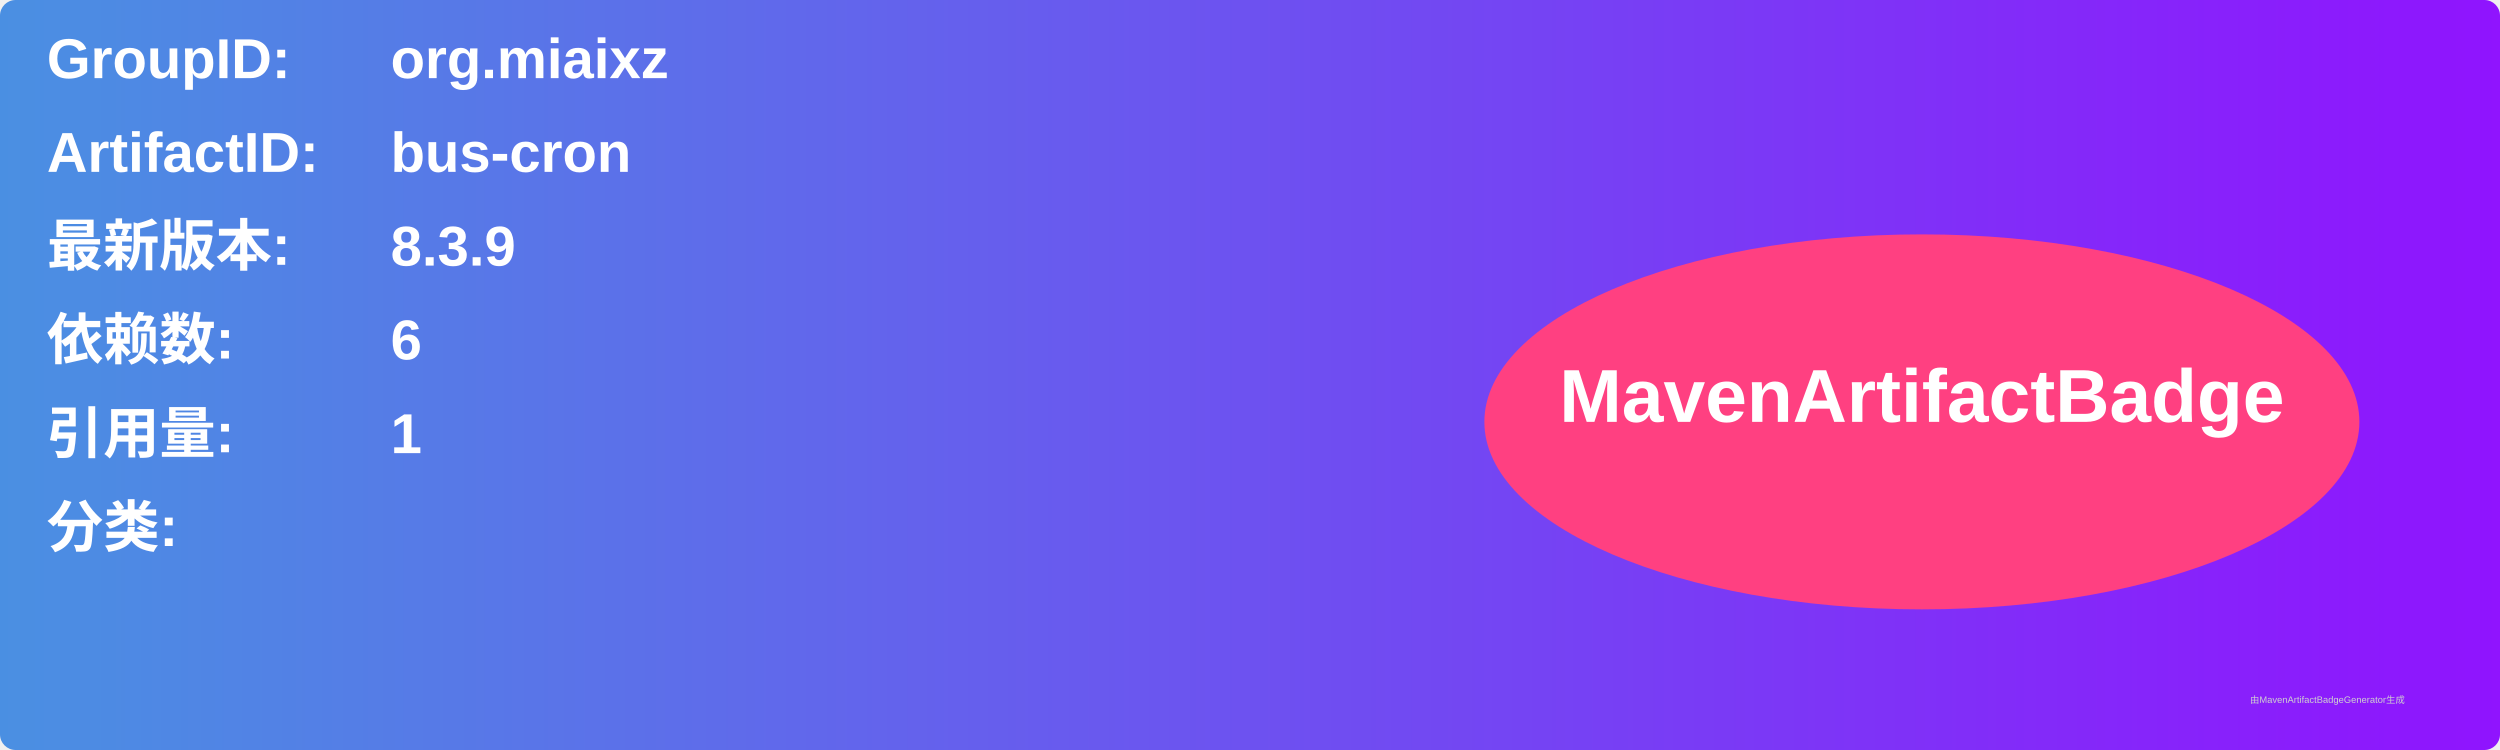
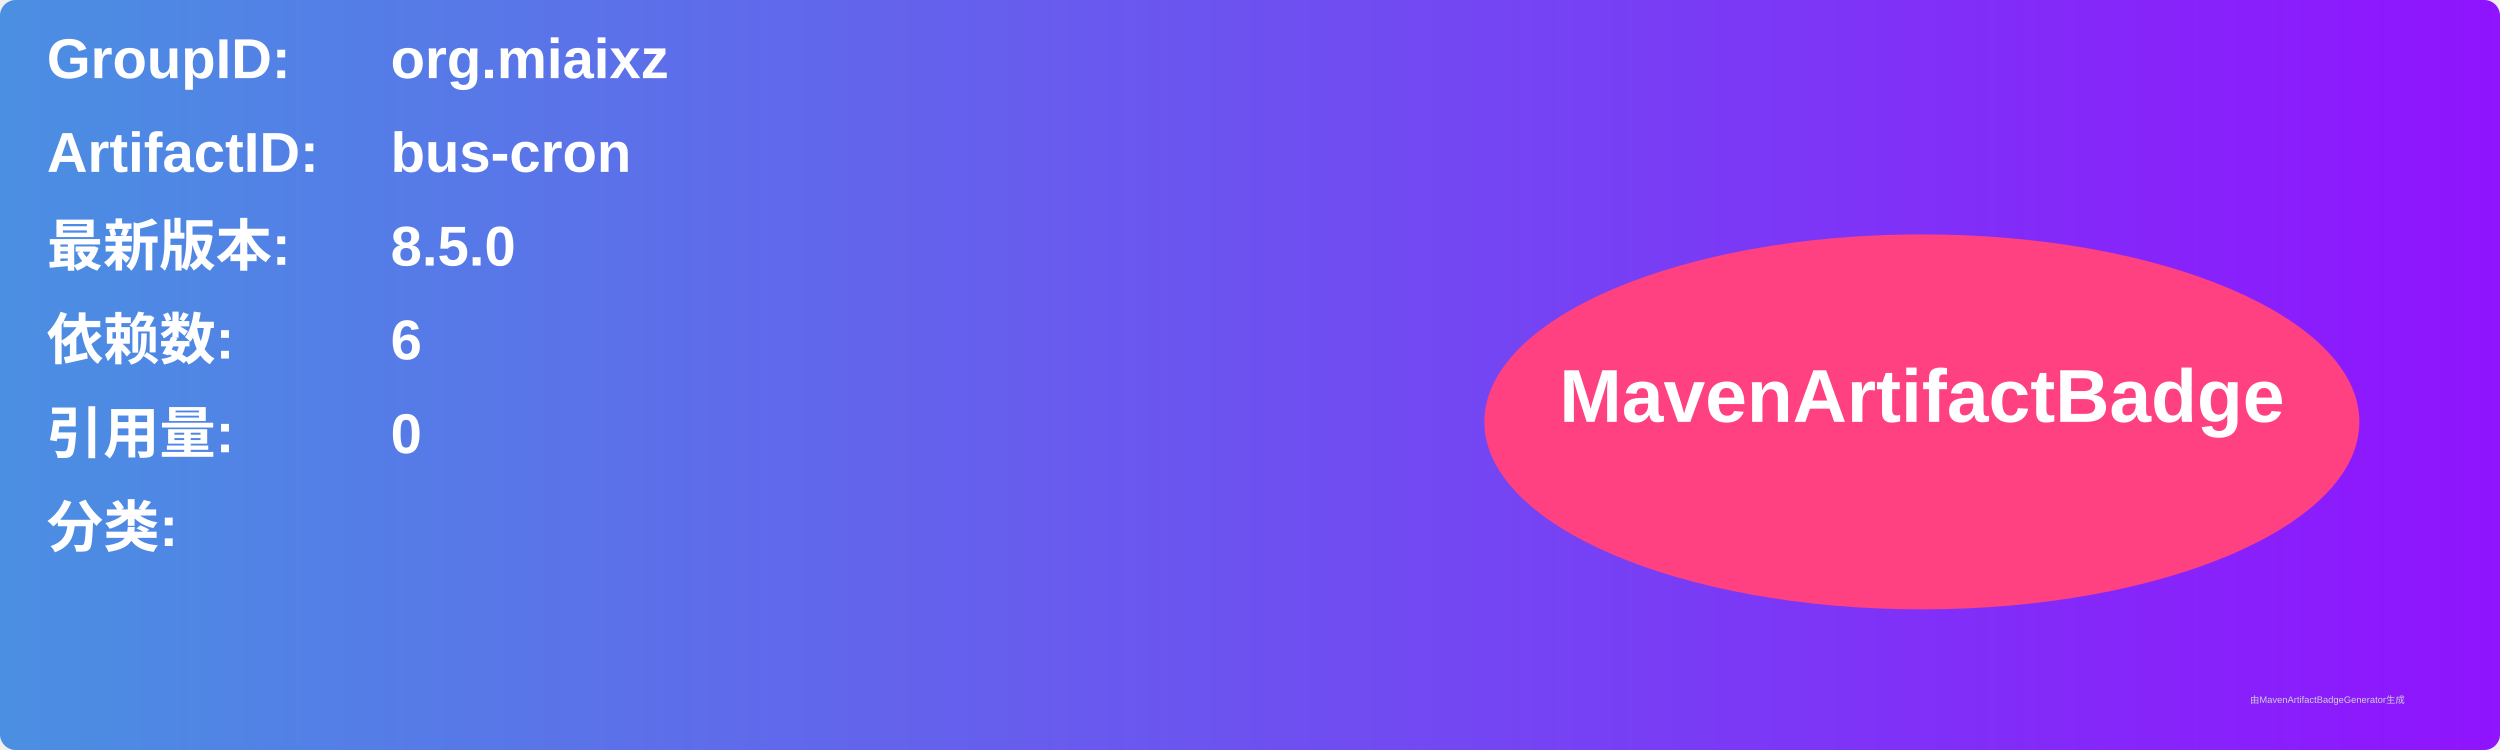
<svg xmlns="http://www.w3.org/2000/svg" width="800" height="240" viewBox="0 0 800 240">
  <linearGradient id="grad" x1="0%" y1="0%" x2="100%" y2="0%">
    <stop offset="0%" stop-color="#4a90e2" />
    <stop offset="100%" stop-color="#9013fe" />
  </linearGradient>
  <rect width="100%" height="100%" rx="5" ry="5" fill="url(#grad)" />
  <g transform="translate(15, 15)">
    <text x="0" y="10" font-family="Arial" font-size="18" fill="white" font-weight="bold" width="260">GroupID:</text>
    <text x="110" y="10" font-family="Arial" font-size="18" fill="white" font-weight="bold" width="460">org.miaixz</text>
    <text x="0" y="40" font-family="Arial" font-size="18" fill="white" font-weight="bold" width="260">ArtifactID:</text>
    <text x="110" y="40" font-family="Arial" font-size="18" fill="white" font-weight="bold" width="460">bus-cron</text>
    <text x="0" y="70" font-family="Arial" font-size="18" fill="white" font-weight="bold">最新版本:</text>
    <text x="110" y="70" font-family="Arial" font-size="18" fill="white" font-weight="bold">
-       <tspan font-weight="bold">8.3.9</tspan>
+       <tspan font-weight="bold">8.5.0</tspan>
    </text>
    <text x="0" y="100" font-family="Arial" font-size="18" fill="white" font-weight="bold">依赖数: </text>
    <text x="110" y="100" font-family="Arial" font-size="18" fill="white">
      <tspan font-weight="bold">6</tspan>
    </text>
    <text x="0" y="130" font-family="Arial" font-size="18" fill="white" font-weight="bold">引用量: </text>
    <text x="110" y="130" font-family="Arial" font-size="18" fill="white">
-       <tspan font-weight="bold">1</tspan>
+       <tspan font-weight="bold">0</tspan>
    </text>
    <text x="0" y="160" font-family="Arial" font-size="18" fill="white" font-weight="bold">分类:</text>
    <text x="10" y="190" font-family="Arial" font-size="10" fill="white">
      <tspan font-weight="bold" />
    </text>
    <ellipse cx="600" cy="120" rx="140" ry="60" fill="#ff4081" />
    <text x="600" y="120" text-anchor="middle" font-family="Arial" font-size="24" fill="white" font-weight="bold">MavenArtifactBadge</text>
  </g>
  <text x="720" y="225" font-family="Arial" font-size="3" fill="#d0d0d0">由MavenArtifactBadgeGenerator生成</text>
</svg>
